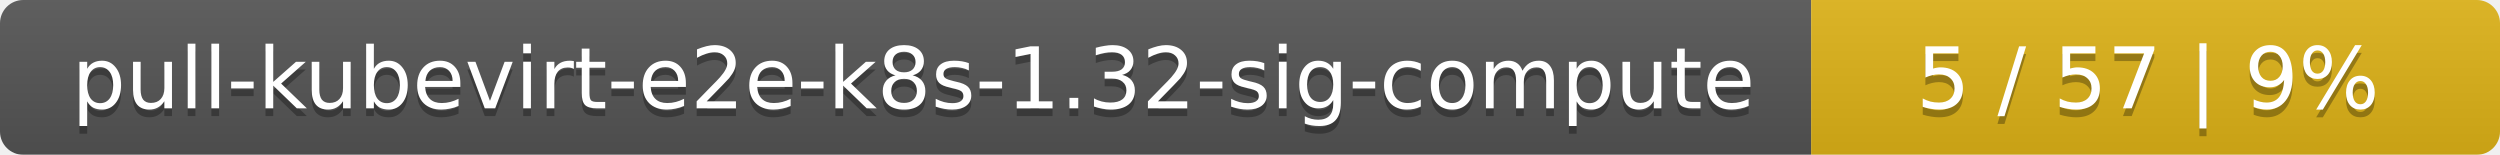
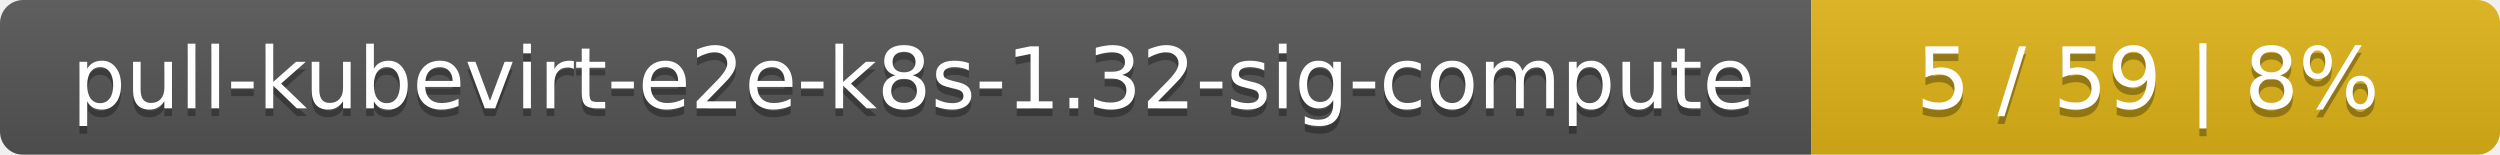
<svg xmlns="http://www.w3.org/2000/svg" width="323" height="20">
  <linearGradient id="smooth" x2="0" y2="100%">
    <stop offset="0" stop-color="#bbb" stop-opacity=".1" />
    <stop offset="1" stop-opacity=".1" />
  </linearGradient>
  <mask id="round">
    <rect width="323" height="20" rx="3" fill="#fff" />
  </mask>
  <g mask="url(#round)">
    <rect width="234" height="20" fill="#555" />
    <rect x="234" width="89" height="20" fill="#dfb317" />
    <rect width="323" height="20" fill="url(#smooth)" />
  </g>
  <g fill="#fff" text-anchor="middle" font-family="DejaVu Sans,Verdana,Geneva,sans-serif" font-size="11">
    <text x="118" y="15" fill="#010101" fill-opacity=".3">pull-kubevirt-e2e-k8s-1.32-sig-compute</text>
    <text x="118" y="14">pull-kubevirt-e2e-k8s-1.32-sig-compute</text>
-     <text x="277.5" y="15" fill="#010101" fill-opacity=".3">5 / 57    |    9%</text>
-     <text x="277.5" y="14">5 / 57    |    9%</text>
+     <text x="277.5" y="15" fill="#010101" fill-opacity=".3">5 / 59    |    8%</text>
+     <text x="277.5" y="14">5 / 59    |    8%</text>
  </g>
</svg>
